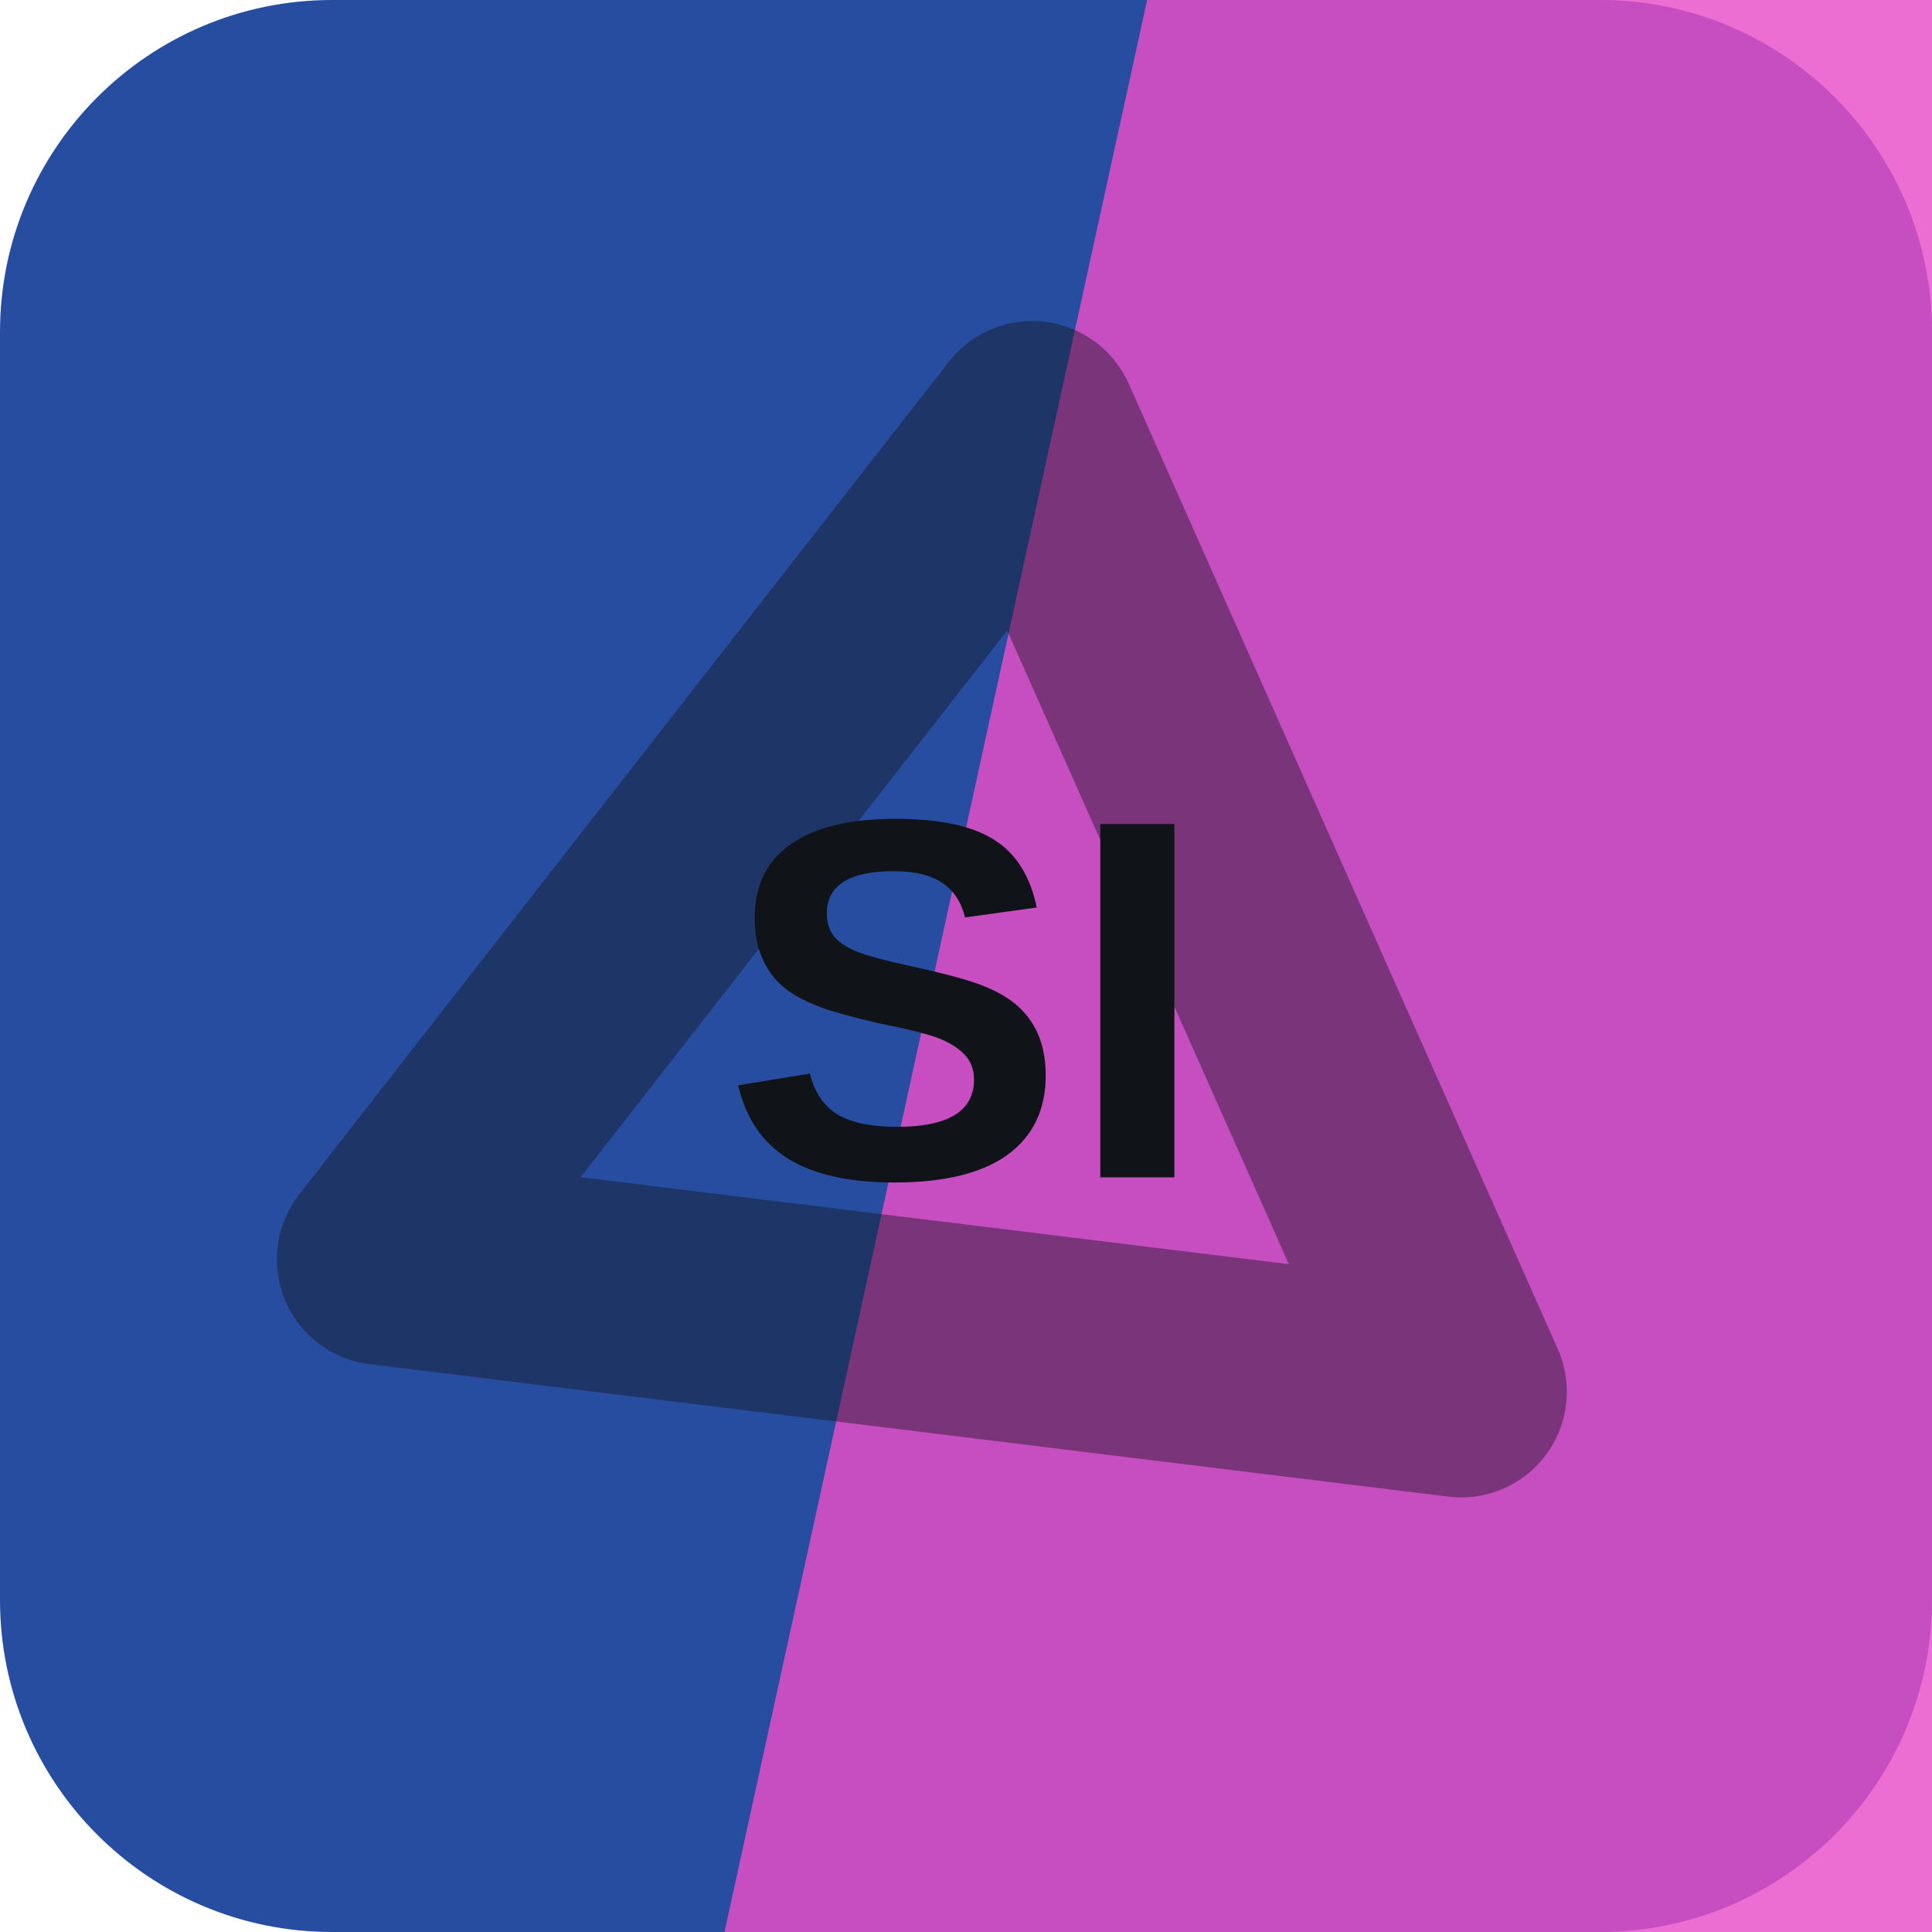
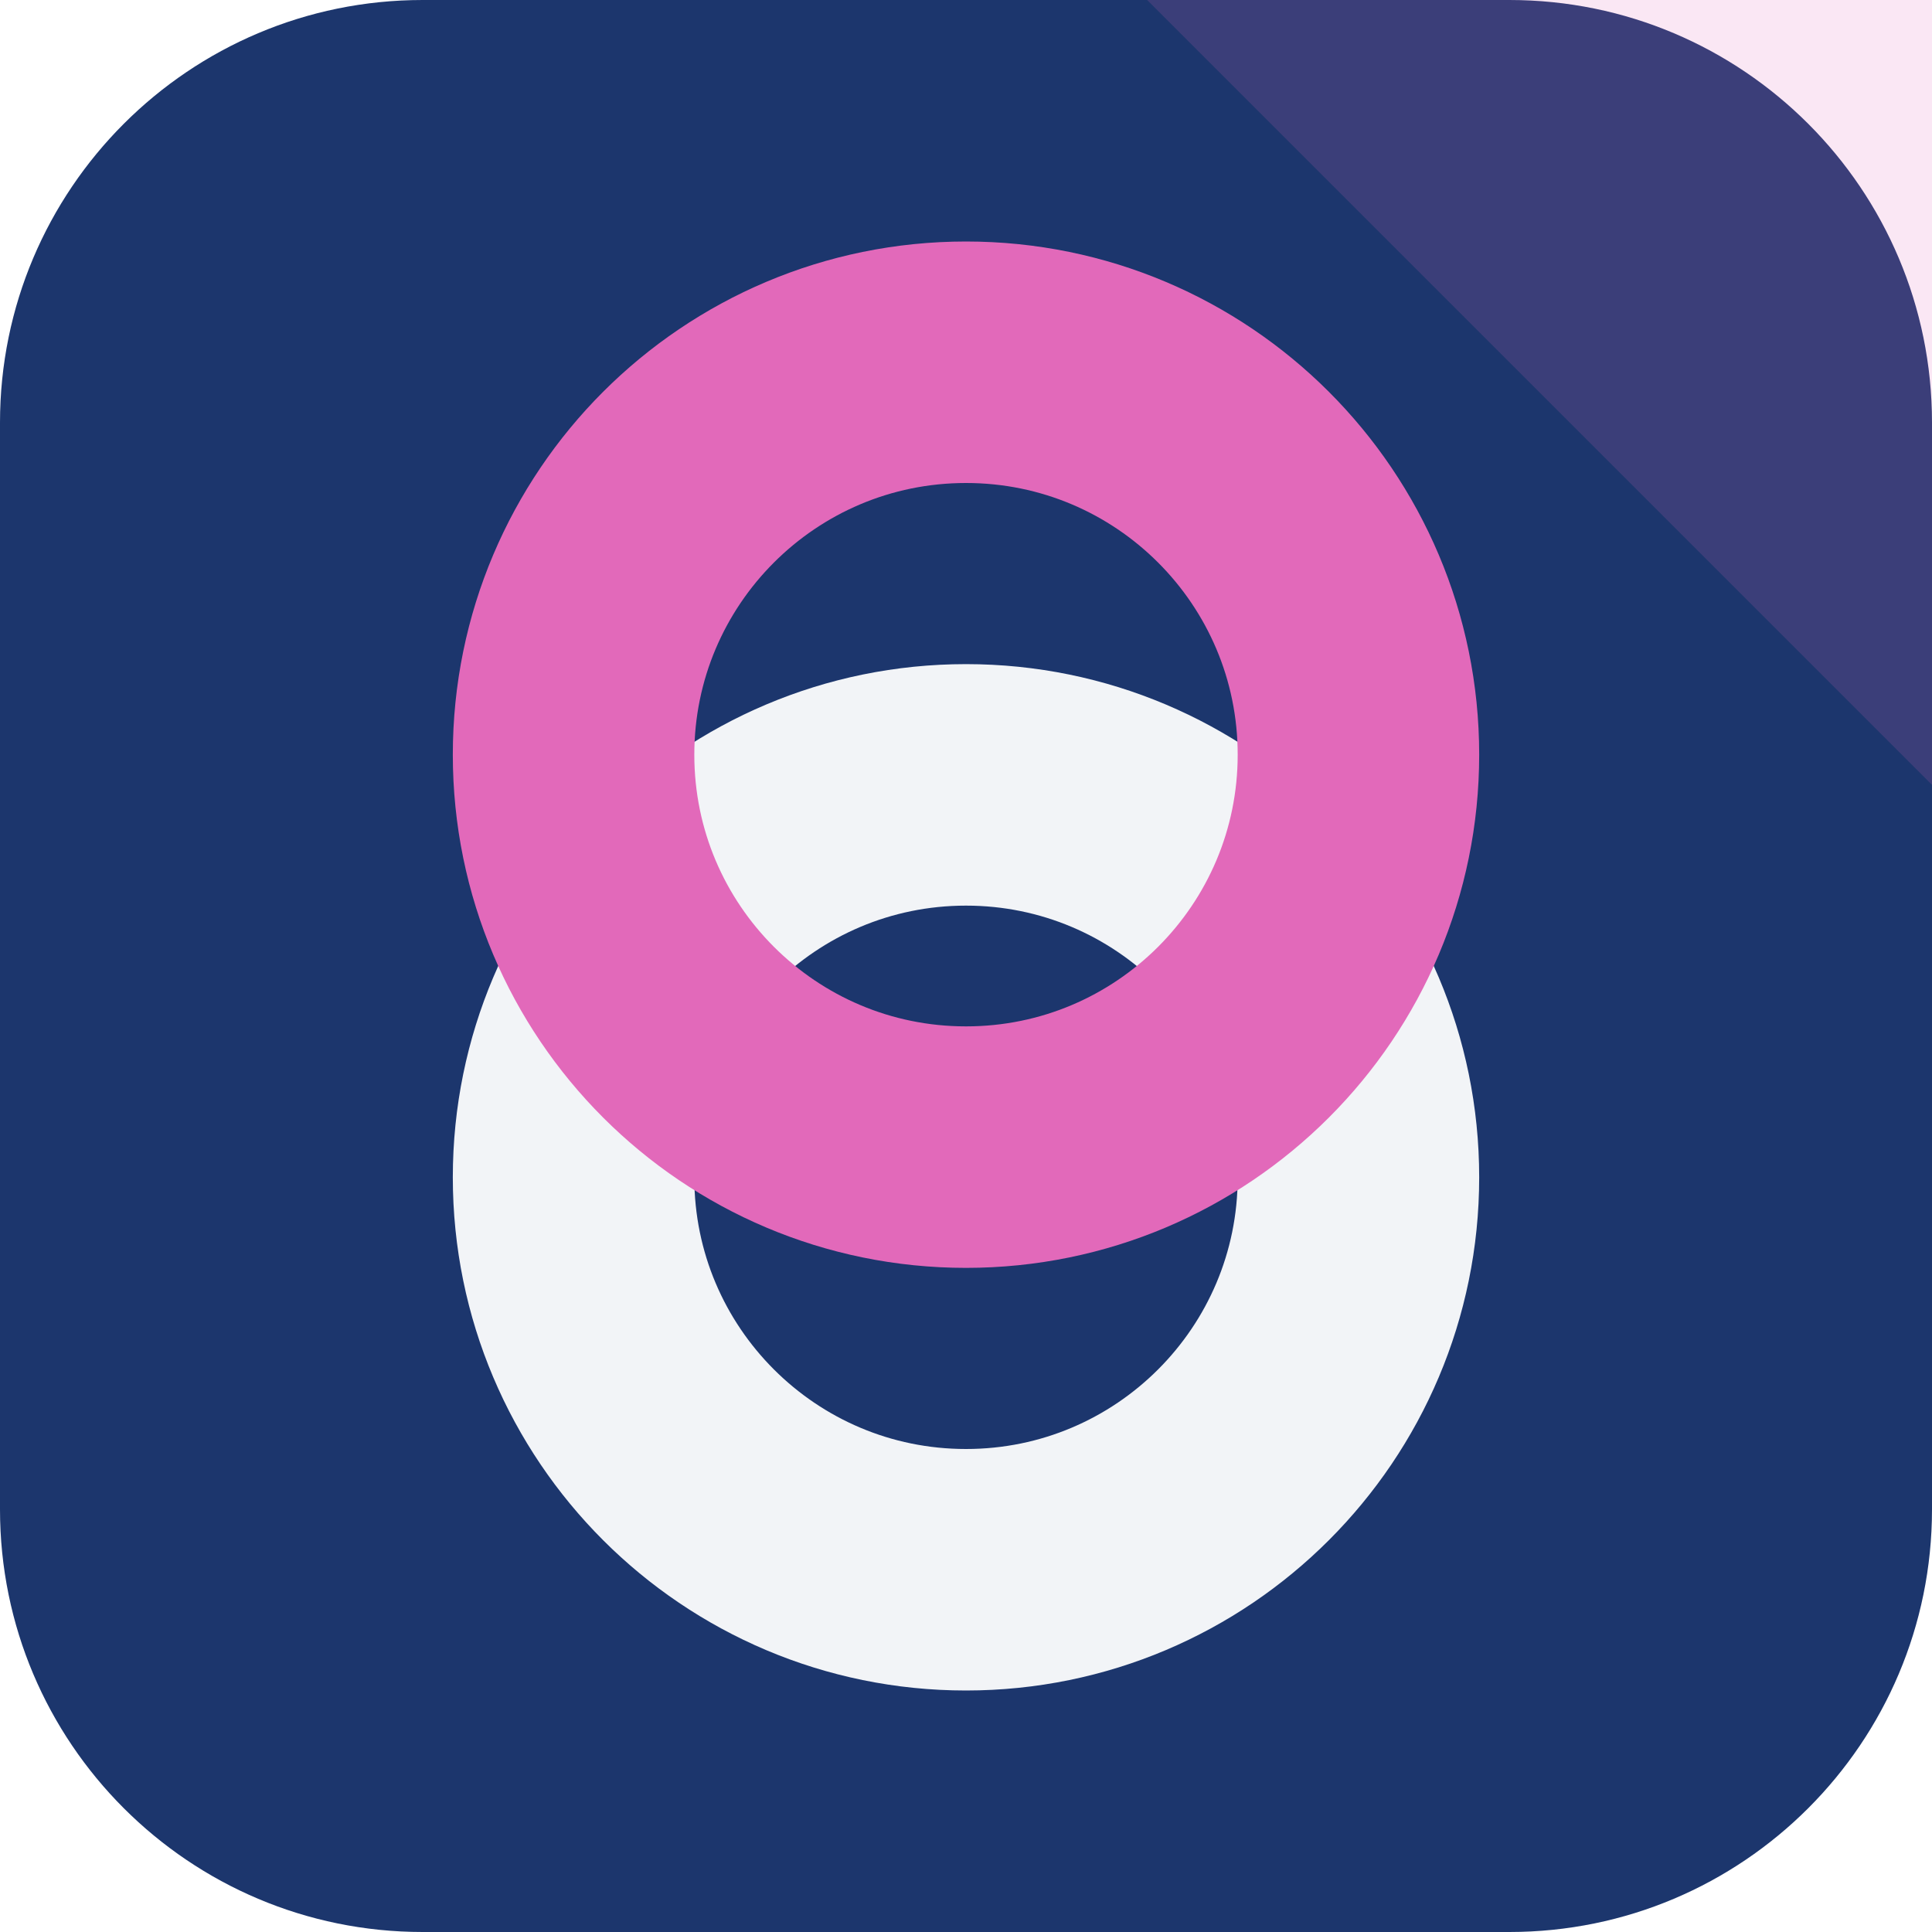
<svg xmlns="http://www.w3.org/2000/svg" width="64" height="64" viewBox="0 0 64 64" role="img">
-   <rect width="64" height="64" rx="11" fill="hsl(221 61% 39%)" />
-   <path d="M38 0h26v64H24Z" fill="hsl(313 78% 61%)" opacity="0.82" />
-   <g transform="rotate(187 32 32)" opacity="0.42">
-     <path d="M14 20h36L32 50Z" fill="none" stroke="#101418" stroke-width="7" stroke-linejoin="round" />
+   <rect width="64" height="64" rx="14" fill="hsl(221 59% 27%)" />
+   <path d="M64 0v26L38 0Z" fill="hsl(320 68% 65%)" opacity="0.16" />
+   <g transform="rotate(270 32 32)">
+     <circle cx="25" cy="32" r="13" fill="none" stroke="hsl(221 24% 96%)" stroke-width="8" />
+     <circle cx="39" cy="32" r="13" fill="none" stroke="hsl(320 68% 65%)" stroke-width="8" />
  </g>
-   <text x="32" y="39" text-anchor="middle" fill="#101418" font-family="Arial,Helvetica,sans-serif" font-size="17" font-weight="700" letter-spacing="0">SI</text>
</svg>
